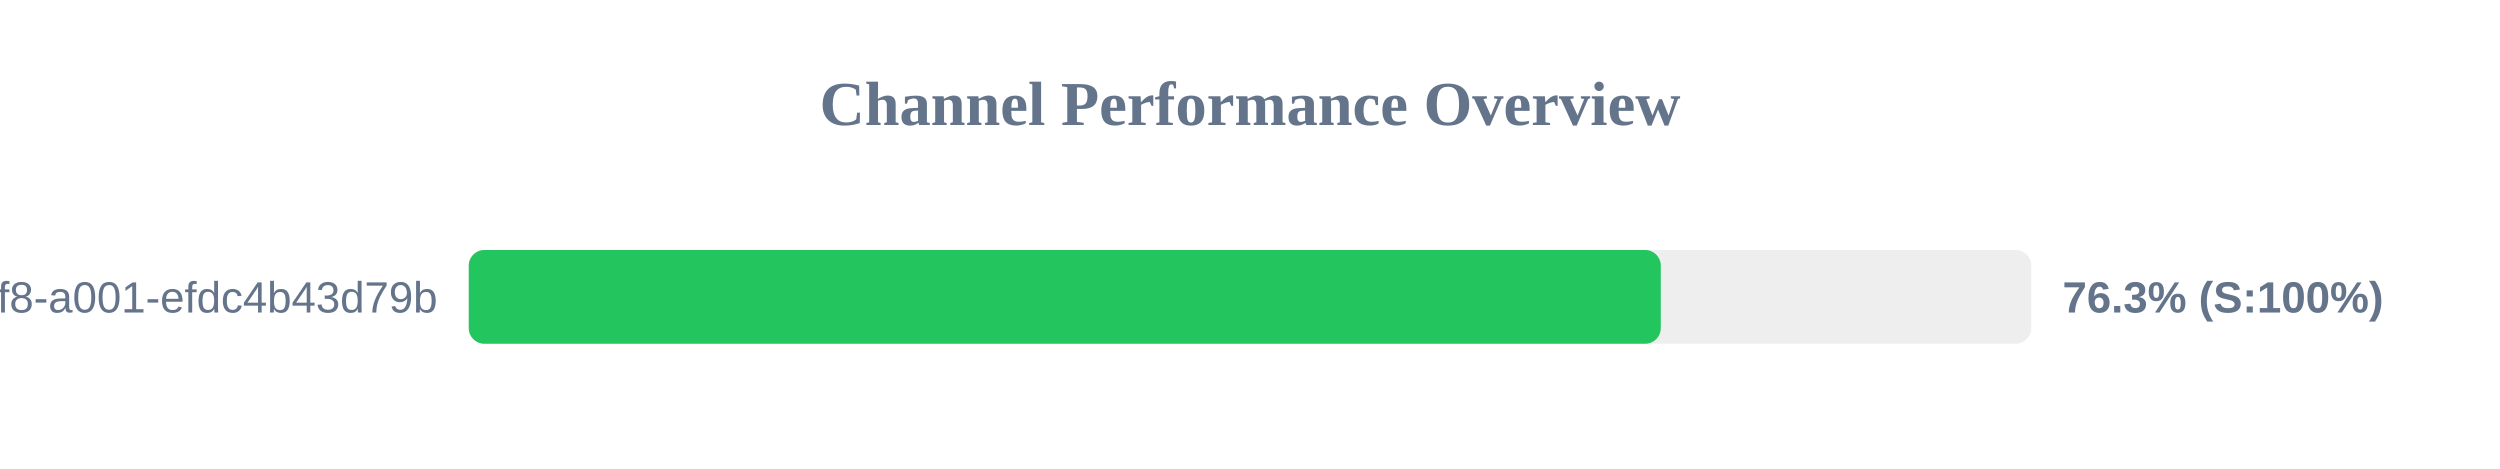
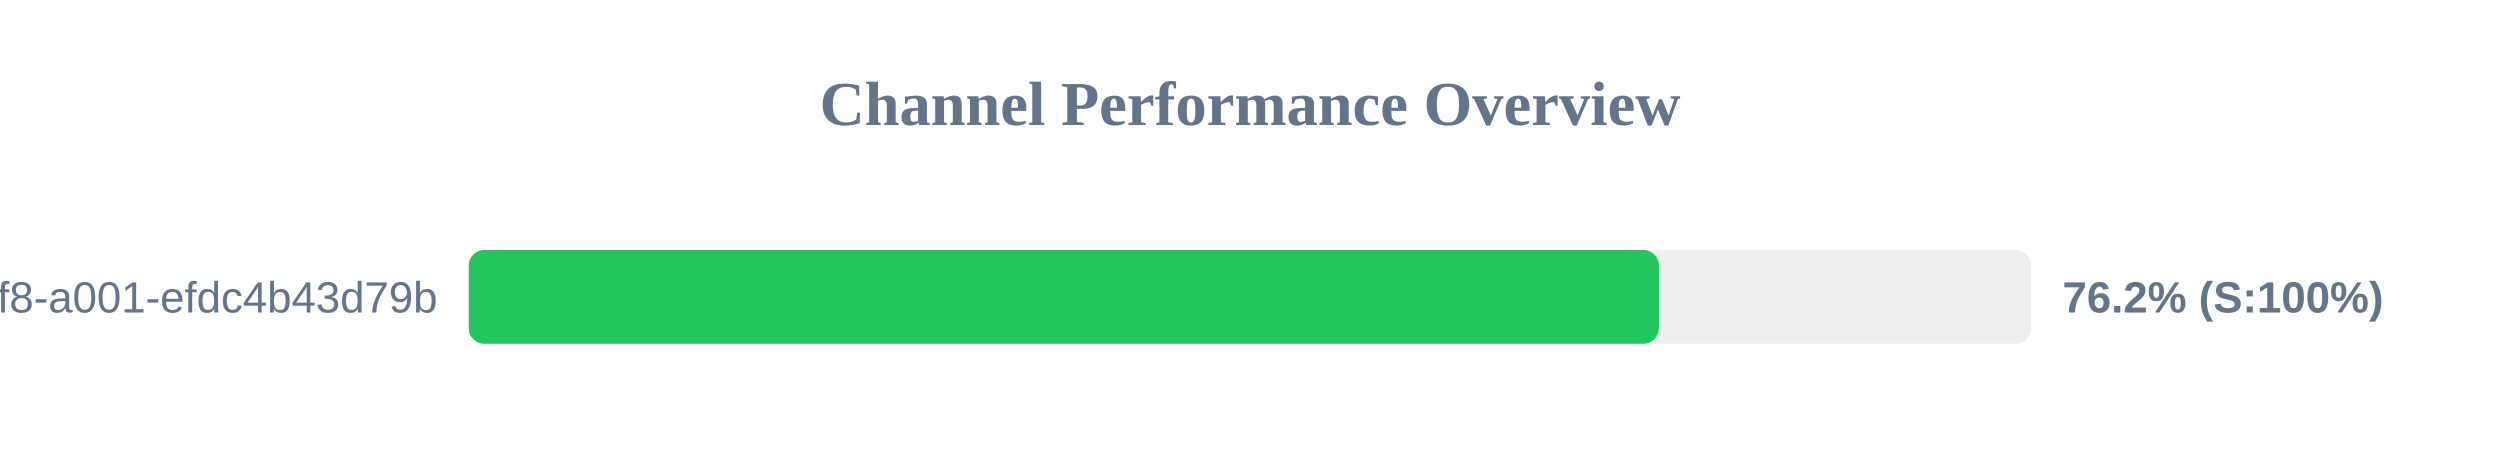
<svg xmlns="http://www.w3.org/2000/svg" width="800" height="150" version="1.1">
  <style>
        .row { font: 14px Arial; fill: #64748b; }
        .score { font: bold 14px Arial; fill: #64748b; }
    </style>
  <text x="400" y="40" text-anchor="middle" font-size="20px" font-weight="bold" fill="#64748b">Channel Performance Overview</text>
  <rect x="150" y="80" width="500" height="30" fill="#eee" rx="5" />
-   <rect x="150" y="80" width="381.45" height="30" fill="#22c55e" rx="5" />
+   <rect x="150" y="80" width="380.85" height="30" fill="#22c55e" rx="5" />
  <text x="140" y="100" text-anchor="end" class="row">?uuid=1fdb6b30-5371-4ff8-a001-efdc4b43d79b</text>
-   <text x="660" y="100" text-anchor="start" class="score">76.3% (S:100%)</text>
+   <text x="660" y="100" text-anchor="start" class="score">76.2% (S:100%)</text>
</svg>
